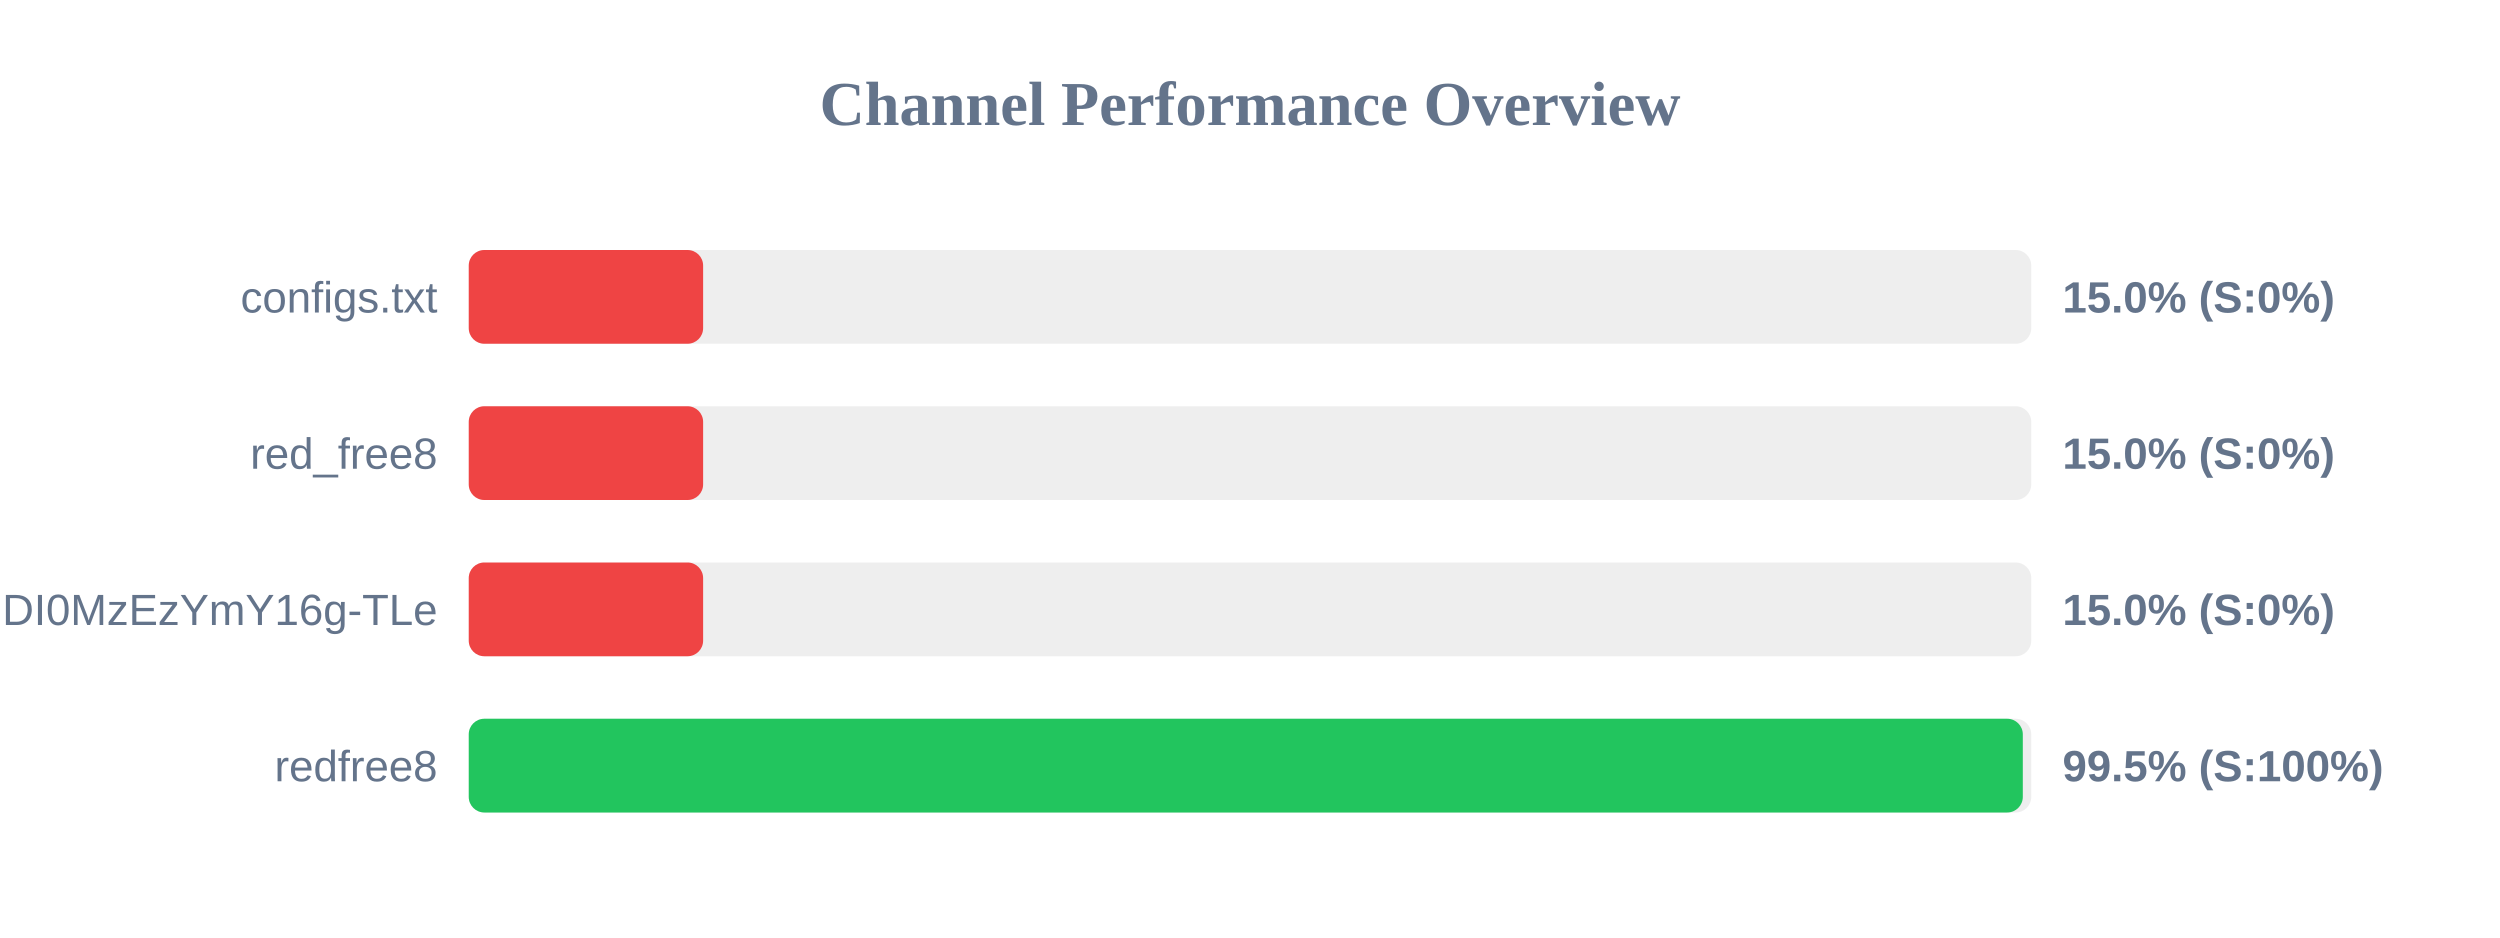
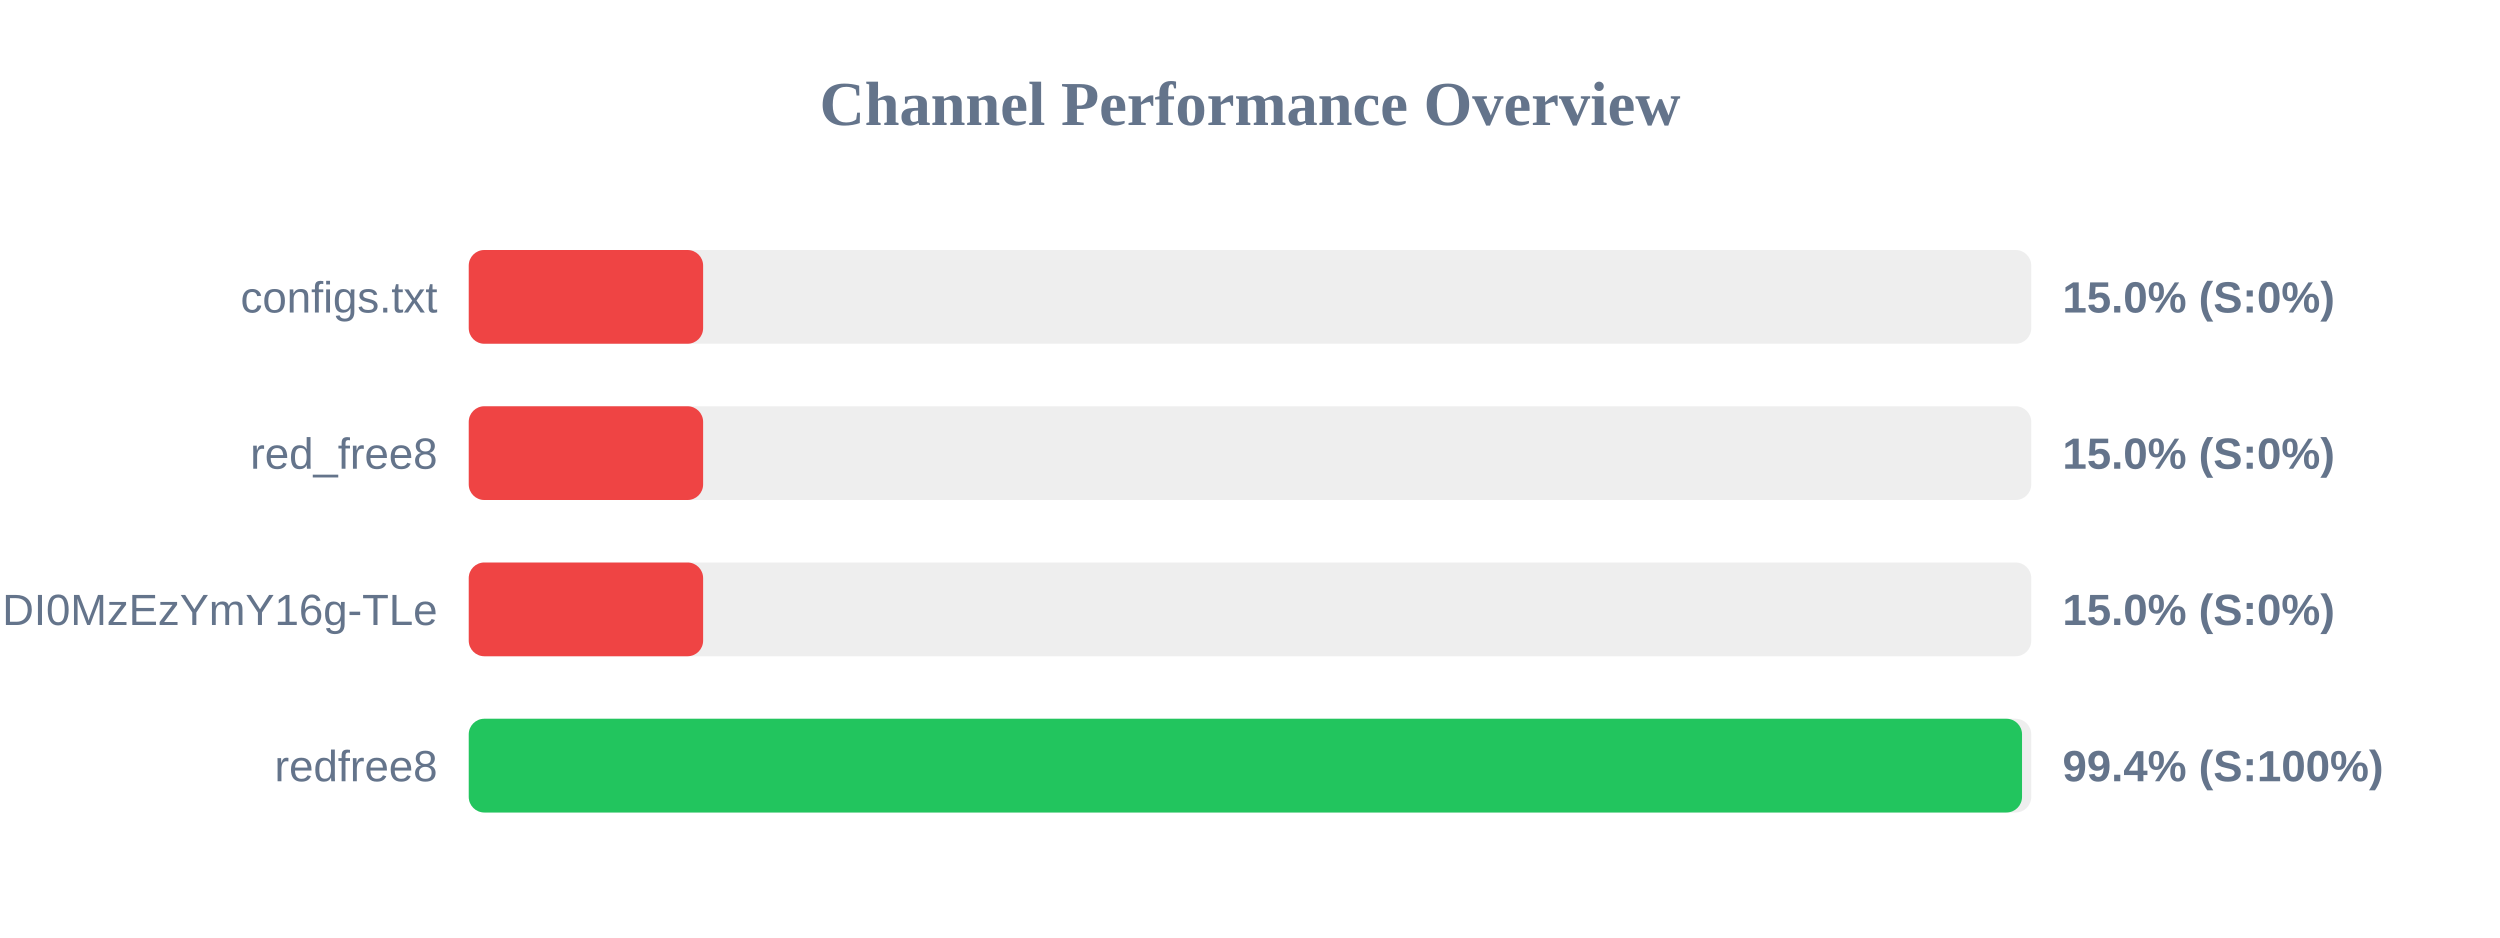
<svg xmlns="http://www.w3.org/2000/svg" width="800" height="300" version="1.1">
  <style>
        .row { font: 14px Arial; fill: #64748b; }
        .score { font: bold 14px Arial; fill: #64748b; }
    </style>
  <text x="400" y="40" text-anchor="middle" font-size="20px" font-weight="bold" fill="#64748b">Channel Performance Overview</text>
  <rect x="150" y="80" width="500" height="30" fill="#eee" rx="5" />
  <rect x="150" y="80" width="75.0" height="30" fill="#ef4444" rx="5" />
  <text x="140" y="100" text-anchor="end" class="row">configs.txt</text>
  <text x="660" y="100" text-anchor="start" class="score">15.0% (S:0%)</text>
  <rect x="150" y="130" width="500" height="30" fill="#eee" rx="5" />
  <rect x="150" y="130" width="75.0" height="30" fill="#ef4444" rx="5" />
  <text x="140" y="150" text-anchor="end" class="row">red_free8</text>
  <text x="660" y="150" text-anchor="start" class="score">15.0% (S:0%)</text>
  <rect x="150" y="180" width="500" height="30" fill="#eee" rx="5" />
  <rect x="150" y="180" width="75.0" height="30" fill="#ef4444" rx="5" />
  <text x="140" y="200" text-anchor="end" class="row">NjEzODY1NDgyOCwxNzQ1NDI0MzEzYmY16g-TLe</text>
  <text x="660" y="200" text-anchor="start" class="score">15.0% (S:0%)</text>
  <rect x="150" y="230" width="500" height="30" fill="#eee" rx="5" />
-   <rect x="150" y="230" width="497.3" height="30" fill="#22c55e" rx="5" />
+   <rect x="150" y="230" width="497.05" height="30" fill="#22c55e" rx="5" />
  <text x="140" y="250" text-anchor="end" class="row">redfree8</text>
-   <text x="660" y="250" text-anchor="start" class="score">99.5% (S:100%)</text>
+   <text x="660" y="250" text-anchor="start" class="score">99.4% (S:100%)</text>
</svg>
